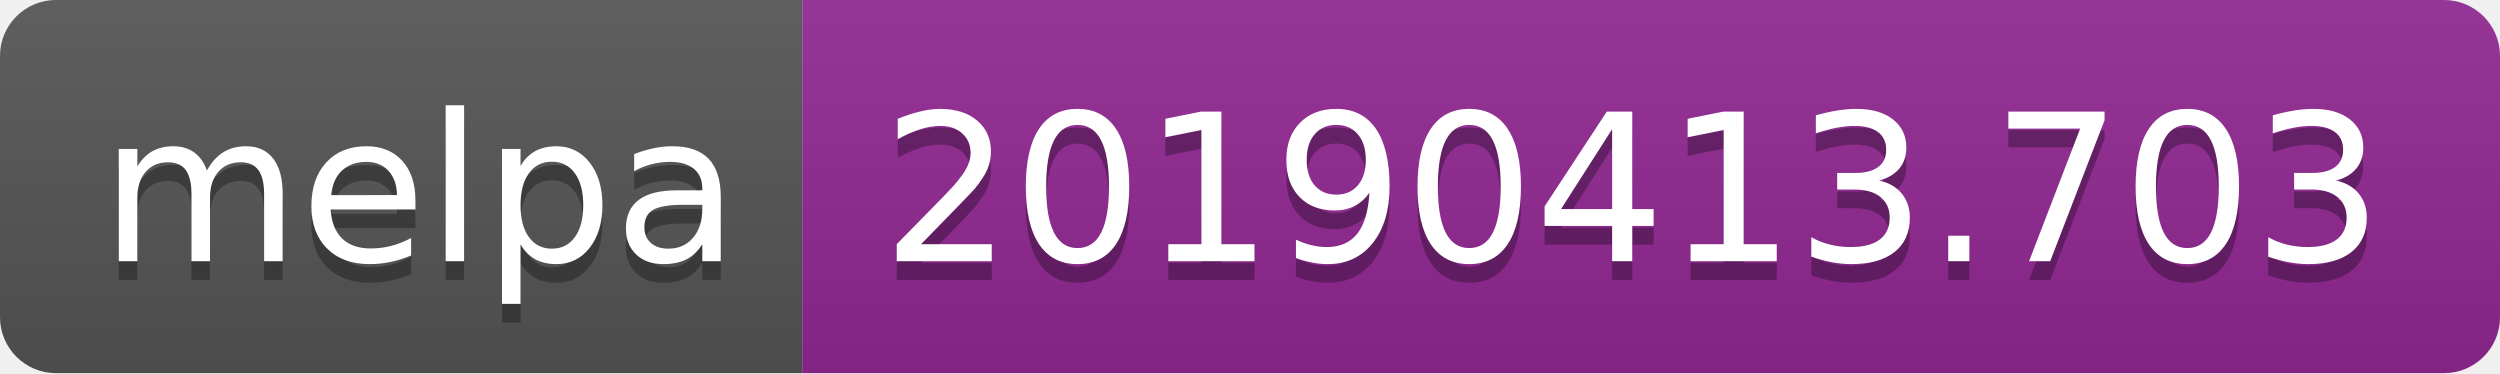
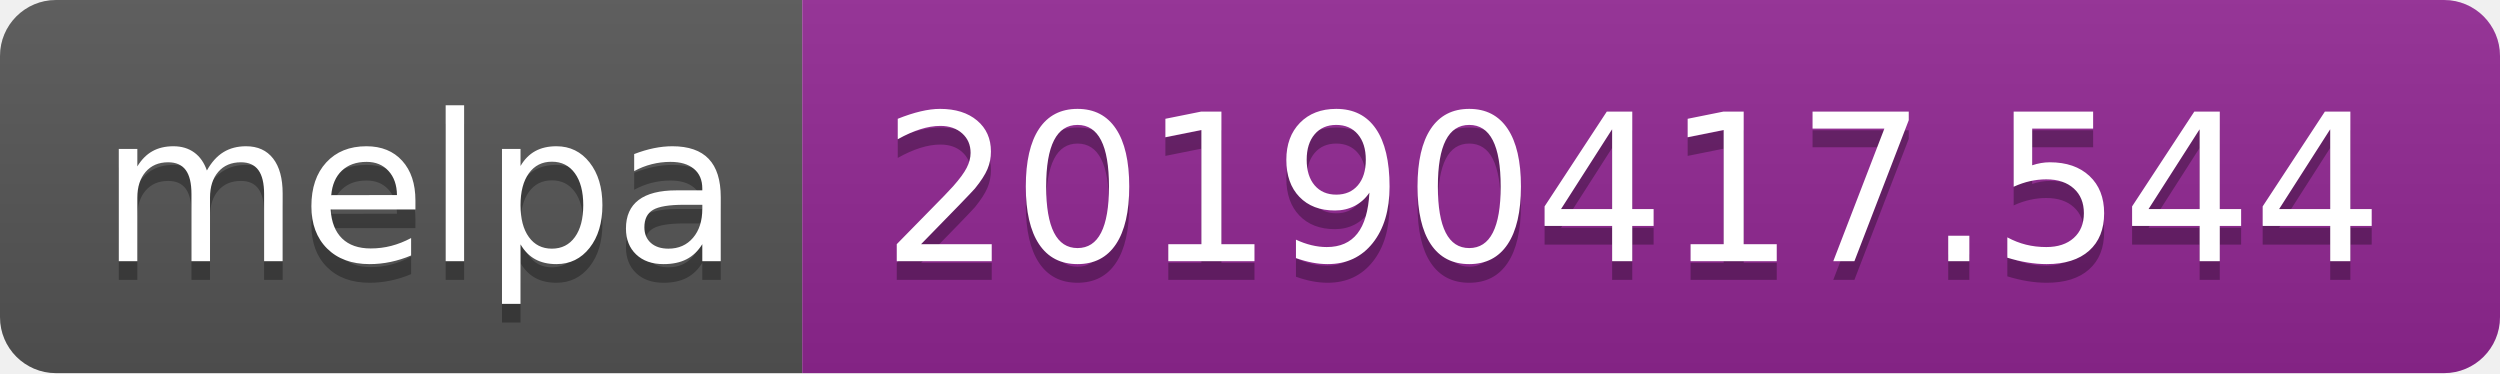
<svg xmlns="http://www.w3.org/2000/svg" width="134" height="20">
  <linearGradient id="b" x2="0" y2="100%">
    <stop offset="0" stop-color="#bbb" stop-opacity=".1" />
    <stop offset="1" stop-opacity=".1" />
  </linearGradient>
  <clipPath id="a">
    <rect width="134" height="20" rx="3" fill="#fff" />
  </clipPath>
  <g clip-path="url(#a)">
    <path fill="#555" d="M0 0h43v20H0z" />
    <path fill="#922793" d="M43 0h91v20H43z" />
    <path fill="url(#b)" d="M0 0h134v20H0z" />
  </g>
  <g fill="#fff" text-anchor="middle" font-family="DejaVu Sans,Verdana,Geneva,sans-serif" font-size="110">
    <text x="225" y="150" fill="#010101" fill-opacity=".3" transform="scale(.1)" textLength="330">melpa</text>
    <text x="225" y="140" transform="scale(.1)" textLength="330">melpa</text>
-     <text x="875" y="150" fill="#010101" fill-opacity=".3" transform="scale(.1)" textLength="810">20190413.703</text>
-     <text x="875" y="140" transform="scale(.1)" textLength="810">20190413.703</text>
+     <text x="875" y="150" fill="#010101" fill-opacity=".3" transform="scale(.1)" textLength="810">20190417.544</text>
+     <text x="875" y="140" transform="scale(.1)" textLength="810">20190417.544</text>
  </g>
</svg>
